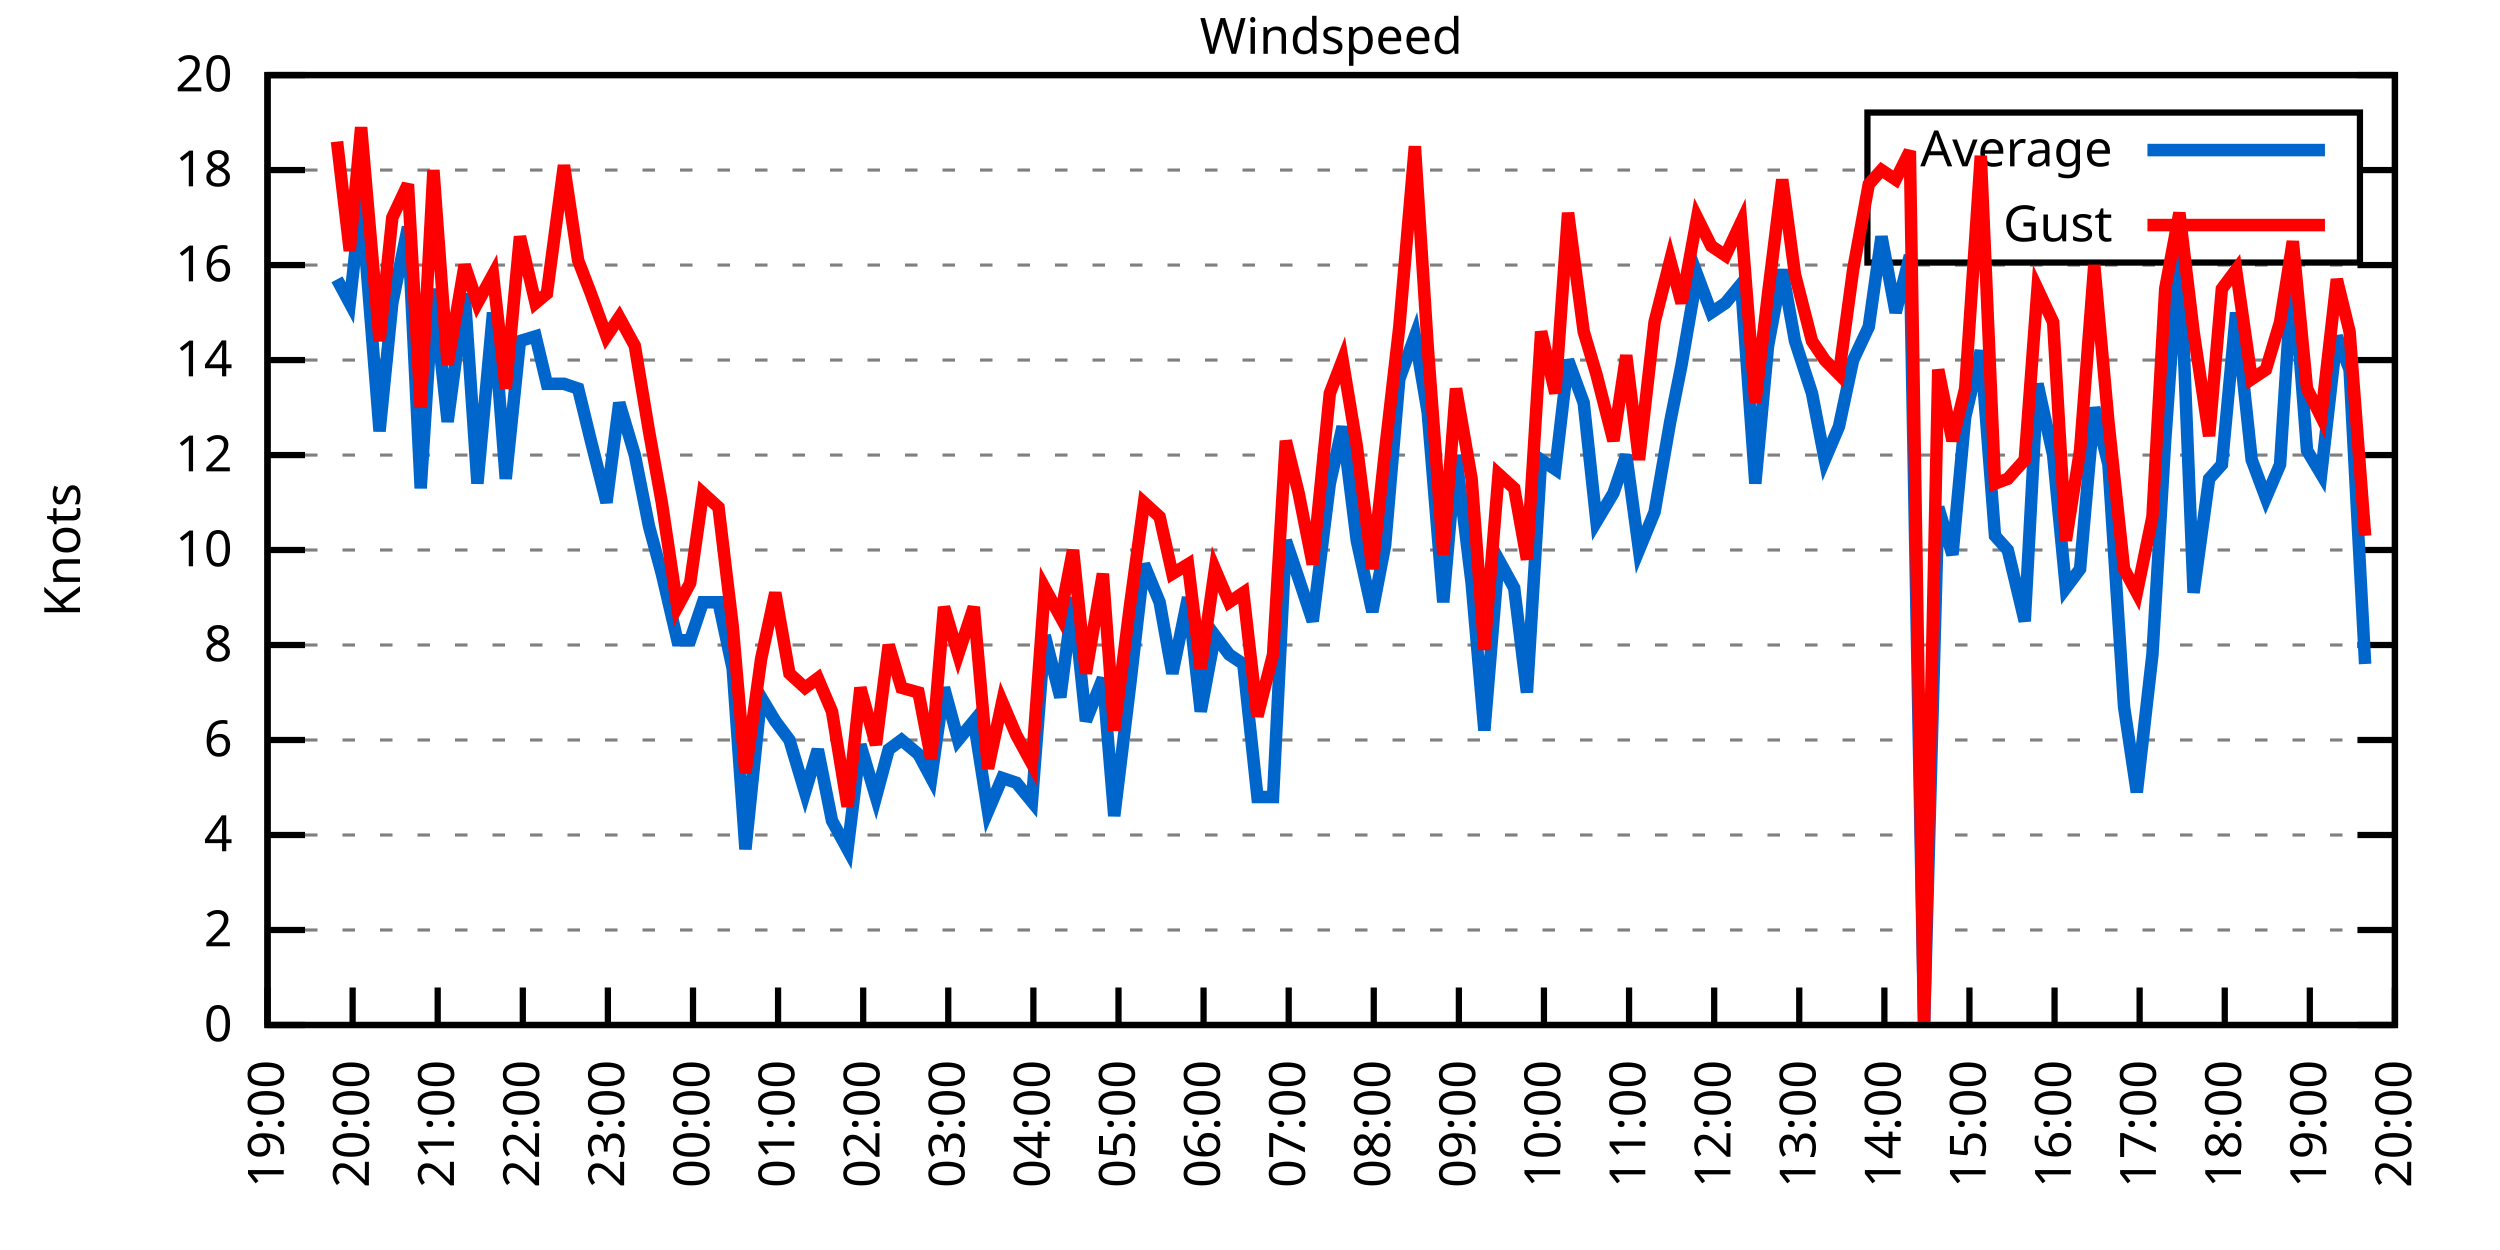
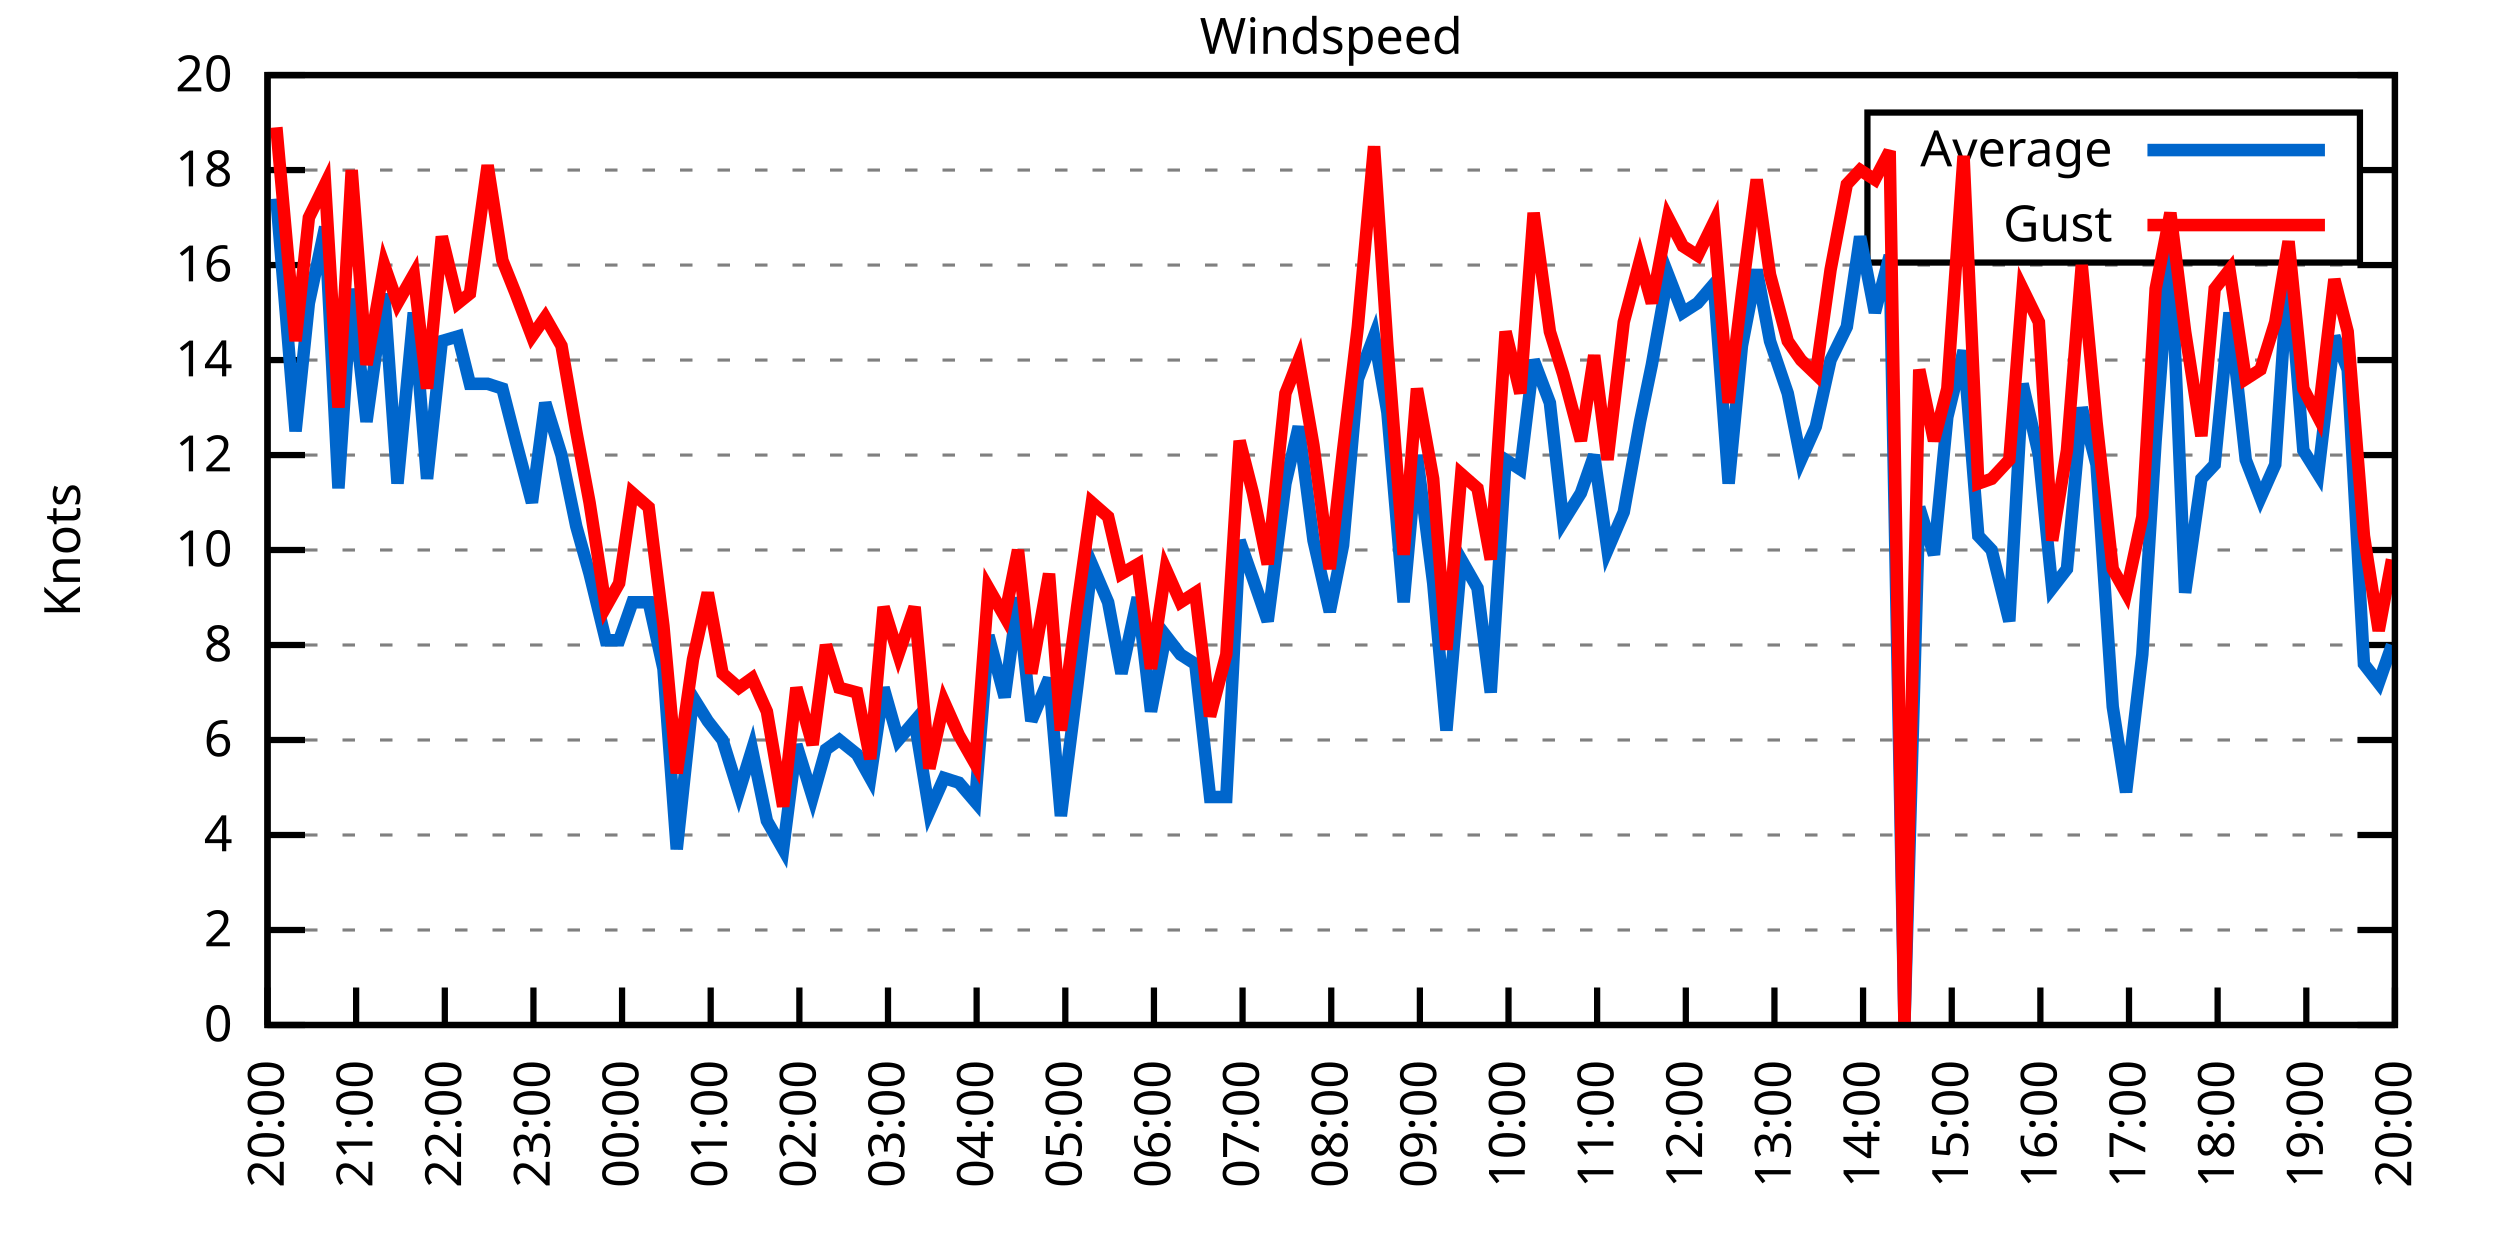
<svg xmlns="http://www.w3.org/2000/svg" xmlns:xlink="http://www.w3.org/1999/xlink" width="400" height="200" viewBox="0 0 400 200">
  <g id="gnuplot_canvas">
    <rect x="0" y="0" width="400" height="200" fill="none" />
    <defs>
      <circle id="gpDot" r="0.5" stroke-width="0.5" stroke="currentColor" />
      <path id="gpPt0" stroke-width="0.333" stroke="currentColor" d="M-1,0 h2 M0,-1 v2" />
      <path id="gpPt1" stroke-width="0.333" stroke="currentColor" d="M-1,-1 L1,1 M1,-1 L-1,1" />
      <path id="gpPt2" stroke-width="0.333" stroke="currentColor" d="M-1,0 L1,0 M0,-1 L0,1 M-1,-1 L1,1 M-1,1 L1,-1" />
      <rect id="gpPt3" stroke-width="0.333" stroke="currentColor" x="-1" y="-1" width="2" height="2" />
      <rect id="gpPt4" stroke-width="0.333" stroke="currentColor" fill="currentColor" x="-1" y="-1" width="2" height="2" />
      <circle id="gpPt5" stroke-width="0.333" stroke="currentColor" cx="0" cy="0" r="1" />
      <use xlink:href="#gpPt5" id="gpPt6" fill="currentColor" stroke="none" />
      <path id="gpPt7" stroke-width="0.333" stroke="currentColor" d="M0,-1.33 L-1.33,0.67 L1.33,0.67 z" />
      <use xlink:href="#gpPt7" id="gpPt8" fill="currentColor" stroke="none" />
      <use xlink:href="#gpPt7" id="gpPt9" stroke="currentColor" transform="rotate(180)" />
      <use xlink:href="#gpPt9" id="gpPt10" fill="currentColor" stroke="none" />
      <use xlink:href="#gpPt3" id="gpPt11" stroke="currentColor" transform="rotate(45)" />
      <use xlink:href="#gpPt11" id="gpPt12" fill="currentColor" stroke="none" />
      <path id="gpPt13" stroke-width="0.333" stroke="currentColor" d="M0,1.330 L1.265,0.411 L0.782,-1.067 L-0.782,-1.076 L-1.265,0.411 z" />
      <use xlink:href="#gpPt13" id="gpPt14" fill="currentColor" stroke="none" />
      <filter id="textbox" filterUnits="objectBoundingBox" x="0" y="0" height="1" width="1">
        <feFlood flood-color="white" flood-opacity="1" result="bgnd" />
        <feComposite in="SourceGraphic" in2="bgnd" operator="atop" />
      </filter>
      <filter id="greybox" filterUnits="objectBoundingBox" x="0" y="0" height="1" width="1">
        <feFlood flood-color="lightgrey" flood-opacity="1" result="grey" />
        <feComposite in="SourceGraphic" in2="grey" operator="atop" />
      </filter>
    </defs>
    <g fill="none" color="white" stroke="currentColor" stroke-width="1.00" stroke-linecap="butt" stroke-linejoin="miter">
</g>
    <g fill="none" color="black" stroke="currentColor" stroke-width="1.00" stroke-linecap="butt" stroke-linejoin="miter">
      <g stroke="none" shape-rendering="crispEdges">
        <polygon fill="rgb(255, 255, 255)" points="42.80,164.00 383.18,164.00 383.18,12.02 42.80,12.02 " />
      </g>
    </g>
    <g fill="none" color="black" stroke="currentColor" stroke-width="1.00" stroke-linecap="butt" stroke-linejoin="miter">
</g>
    <g fill="none" color="black" stroke="black" stroke-width="0.50" stroke-linecap="butt" stroke-linejoin="miter">
</g>
    <g fill="none" color="gray" stroke="currentColor" stroke-width="0.50" stroke-linecap="butt" stroke-linejoin="miter">
      <path stroke="gray" stroke-dasharray="2,4" class="gridline" d="M42.80,164.00 L383.19,164.00  " />
    </g>
    <g fill="none" color="gray" stroke="gray" stroke-width="1.00" stroke-linecap="butt" stroke-linejoin="miter">
</g>
    <g fill="none" color="black" stroke="currentColor" stroke-width="1.00" stroke-linecap="butt" stroke-linejoin="miter">
      <path stroke="black" d="M42.80,164.00 L48.80,164.00 M383.19,164.00 L377.19,164.00  " />
      <g transform="translate(37.20,166.60)" stroke="none" fill="black" font-family="Sans" font-size="8.00" text-anchor="end">
        <text>
          <tspan font-family="Sans"> 0</tspan>
        </text>
      </g>
    </g>
    <g fill="none" color="black" stroke="currentColor" stroke-width="1.00" stroke-linecap="butt" stroke-linejoin="miter">
</g>
    <g fill="none" color="black" stroke="black" stroke-width="0.50" stroke-linecap="butt" stroke-linejoin="miter">
</g>
    <g fill="none" color="gray" stroke="currentColor" stroke-width="0.50" stroke-linecap="butt" stroke-linejoin="miter">
      <path stroke="gray" stroke-dasharray="2,4" class="gridline" d="M42.80,148.80 L383.19,148.80  " />
    </g>
    <g fill="none" color="gray" stroke="gray" stroke-width="1.00" stroke-linecap="butt" stroke-linejoin="miter">
</g>
    <g fill="none" color="black" stroke="currentColor" stroke-width="1.00" stroke-linecap="butt" stroke-linejoin="miter">
      <path stroke="black" d="M42.80,148.80 L48.80,148.80 M383.19,148.80 L377.19,148.80  " />
      <g transform="translate(37.20,151.40)" stroke="none" fill="black" font-family="Sans" font-size="8.00" text-anchor="end">
        <text>
          <tspan font-family="Sans"> 2</tspan>
        </text>
      </g>
    </g>
    <g fill="none" color="black" stroke="currentColor" stroke-width="1.00" stroke-linecap="butt" stroke-linejoin="miter">
</g>
    <g fill="none" color="black" stroke="black" stroke-width="0.50" stroke-linecap="butt" stroke-linejoin="miter">
</g>
    <g fill="none" color="gray" stroke="currentColor" stroke-width="0.50" stroke-linecap="butt" stroke-linejoin="miter">
      <path stroke="gray" stroke-dasharray="2,4" class="gridline" d="M42.80,133.60 L383.19,133.60  " />
    </g>
    <g fill="none" color="gray" stroke="gray" stroke-width="1.00" stroke-linecap="butt" stroke-linejoin="miter">
</g>
    <g fill="none" color="black" stroke="currentColor" stroke-width="1.00" stroke-linecap="butt" stroke-linejoin="miter">
      <path stroke="black" d="M42.80,133.60 L48.80,133.60 M383.19,133.60 L377.19,133.60  " />
      <g transform="translate(37.20,136.20)" stroke="none" fill="black" font-family="Sans" font-size="8.00" text-anchor="end">
        <text>
          <tspan font-family="Sans"> 4</tspan>
        </text>
      </g>
    </g>
    <g fill="none" color="black" stroke="currentColor" stroke-width="1.00" stroke-linecap="butt" stroke-linejoin="miter">
</g>
    <g fill="none" color="black" stroke="black" stroke-width="0.50" stroke-linecap="butt" stroke-linejoin="miter">
</g>
    <g fill="none" color="gray" stroke="currentColor" stroke-width="0.50" stroke-linecap="butt" stroke-linejoin="miter">
      <path stroke="gray" stroke-dasharray="2,4" class="gridline" d="M42.80,118.40 L383.19,118.40  " />
    </g>
    <g fill="none" color="gray" stroke="gray" stroke-width="1.00" stroke-linecap="butt" stroke-linejoin="miter">
</g>
    <g fill="none" color="black" stroke="currentColor" stroke-width="1.00" stroke-linecap="butt" stroke-linejoin="miter">
      <path stroke="black" d="M42.80,118.40 L48.80,118.40 M383.19,118.40 L377.19,118.40  " />
      <g transform="translate(37.20,121.00)" stroke="none" fill="black" font-family="Sans" font-size="8.00" text-anchor="end">
        <text>
          <tspan font-family="Sans"> 6</tspan>
        </text>
      </g>
    </g>
    <g fill="none" color="black" stroke="currentColor" stroke-width="1.00" stroke-linecap="butt" stroke-linejoin="miter">
</g>
    <g fill="none" color="black" stroke="black" stroke-width="0.50" stroke-linecap="butt" stroke-linejoin="miter">
</g>
    <g fill="none" color="gray" stroke="currentColor" stroke-width="0.50" stroke-linecap="butt" stroke-linejoin="miter">
      <path stroke="gray" stroke-dasharray="2,4" class="gridline" d="M42.80,103.20 L383.19,103.20  " />
    </g>
    <g fill="none" color="gray" stroke="gray" stroke-width="1.00" stroke-linecap="butt" stroke-linejoin="miter">
</g>
    <g fill="none" color="black" stroke="currentColor" stroke-width="1.00" stroke-linecap="butt" stroke-linejoin="miter">
      <path stroke="black" d="M42.80,103.20 L48.80,103.20 M383.19,103.20 L377.19,103.20  " />
      <g transform="translate(37.20,105.80)" stroke="none" fill="black" font-family="Sans" font-size="8.00" text-anchor="end">
        <text>
          <tspan font-family="Sans"> 8</tspan>
        </text>
      </g>
    </g>
    <g fill="none" color="black" stroke="currentColor" stroke-width="1.00" stroke-linecap="butt" stroke-linejoin="miter">
</g>
    <g fill="none" color="black" stroke="black" stroke-width="0.50" stroke-linecap="butt" stroke-linejoin="miter">
</g>
    <g fill="none" color="gray" stroke="currentColor" stroke-width="0.50" stroke-linecap="butt" stroke-linejoin="miter">
      <path stroke="gray" stroke-dasharray="2,4" class="gridline" d="M42.80,88.00 L383.19,88.00  " />
    </g>
    <g fill="none" color="gray" stroke="gray" stroke-width="1.00" stroke-linecap="butt" stroke-linejoin="miter">
</g>
    <g fill="none" color="black" stroke="currentColor" stroke-width="1.00" stroke-linecap="butt" stroke-linejoin="miter">
      <path stroke="black" d="M42.80,88.00 L48.80,88.00 M383.19,88.00 L377.19,88.00  " />
      <g transform="translate(37.20,90.60)" stroke="none" fill="black" font-family="Sans" font-size="8.00" text-anchor="end">
        <text>
          <tspan font-family="Sans"> 10</tspan>
        </text>
      </g>
    </g>
    <g fill="none" color="black" stroke="currentColor" stroke-width="1.00" stroke-linecap="butt" stroke-linejoin="miter">
</g>
    <g fill="none" color="black" stroke="black" stroke-width="0.50" stroke-linecap="butt" stroke-linejoin="miter">
</g>
    <g fill="none" color="gray" stroke="currentColor" stroke-width="0.50" stroke-linecap="butt" stroke-linejoin="miter">
      <path stroke="gray" stroke-dasharray="2,4" class="gridline" d="M42.80,72.81 L383.19,72.81  " />
    </g>
    <g fill="none" color="gray" stroke="gray" stroke-width="1.00" stroke-linecap="butt" stroke-linejoin="miter">
</g>
    <g fill="none" color="black" stroke="currentColor" stroke-width="1.00" stroke-linecap="butt" stroke-linejoin="miter">
      <path stroke="black" d="M42.80,72.81 L48.80,72.81 M383.19,72.81 L377.19,72.81  " />
      <g transform="translate(37.20,75.41)" stroke="none" fill="black" font-family="Sans" font-size="8.00" text-anchor="end">
        <text>
          <tspan font-family="Sans"> 12</tspan>
        </text>
      </g>
    </g>
    <g fill="none" color="black" stroke="currentColor" stroke-width="1.00" stroke-linecap="butt" stroke-linejoin="miter">
</g>
    <g fill="none" color="black" stroke="black" stroke-width="0.50" stroke-linecap="butt" stroke-linejoin="miter">
</g>
    <g fill="none" color="gray" stroke="currentColor" stroke-width="0.50" stroke-linecap="butt" stroke-linejoin="miter">
      <path stroke="gray" stroke-dasharray="2,4" class="gridline" d="M42.80,57.61 L383.19,57.61  " />
    </g>
    <g fill="none" color="gray" stroke="gray" stroke-width="1.00" stroke-linecap="butt" stroke-linejoin="miter">
</g>
    <g fill="none" color="black" stroke="currentColor" stroke-width="1.00" stroke-linecap="butt" stroke-linejoin="miter">
      <path stroke="black" d="M42.80,57.61 L48.80,57.61 M383.19,57.61 L377.19,57.61  " />
      <g transform="translate(37.20,60.21)" stroke="none" fill="black" font-family="Sans" font-size="8.00" text-anchor="end">
        <text>
          <tspan font-family="Sans"> 14</tspan>
        </text>
      </g>
    </g>
    <g fill="none" color="black" stroke="currentColor" stroke-width="1.00" stroke-linecap="butt" stroke-linejoin="miter">
</g>
    <g fill="none" color="black" stroke="black" stroke-width="0.50" stroke-linecap="butt" stroke-linejoin="miter">
</g>
    <g fill="none" color="gray" stroke="currentColor" stroke-width="0.50" stroke-linecap="butt" stroke-linejoin="miter">
      <path stroke="gray" stroke-dasharray="2,4" class="gridline" d="M42.80,42.41 L383.19,42.41  " />
    </g>
    <g fill="none" color="gray" stroke="gray" stroke-width="1.00" stroke-linecap="butt" stroke-linejoin="miter">
</g>
    <g fill="none" color="black" stroke="currentColor" stroke-width="1.00" stroke-linecap="butt" stroke-linejoin="miter">
      <path stroke="black" d="M42.80,42.41 L48.80,42.41 M383.19,42.41 L377.19,42.41  " />
      <g transform="translate(37.20,45.01)" stroke="none" fill="black" font-family="Sans" font-size="8.00" text-anchor="end">
        <text>
          <tspan font-family="Sans"> 16</tspan>
        </text>
      </g>
    </g>
    <g fill="none" color="black" stroke="currentColor" stroke-width="1.00" stroke-linecap="butt" stroke-linejoin="miter">
</g>
    <g fill="none" color="black" stroke="black" stroke-width="0.50" stroke-linecap="butt" stroke-linejoin="miter">
</g>
    <g fill="none" color="gray" stroke="currentColor" stroke-width="0.50" stroke-linecap="butt" stroke-linejoin="miter">
      <path stroke="gray" stroke-dasharray="2,4" class="gridline" d="M42.80,27.21 L298.79,27.21 M377.59,27.21 L383.19,27.21  " />
    </g>
    <g fill="none" color="gray" stroke="gray" stroke-width="1.00" stroke-linecap="butt" stroke-linejoin="miter">
</g>
    <g fill="none" color="black" stroke="currentColor" stroke-width="1.00" stroke-linecap="butt" stroke-linejoin="miter">
      <path stroke="black" d="M42.80,27.21 L48.80,27.21 M383.19,27.21 L377.19,27.21  " />
      <g transform="translate(37.20,29.81)" stroke="none" fill="black" font-family="Sans" font-size="8.00" text-anchor="end">
        <text>
          <tspan font-family="Sans"> 18</tspan>
        </text>
      </g>
    </g>
    <g fill="none" color="black" stroke="currentColor" stroke-width="1.00" stroke-linecap="butt" stroke-linejoin="miter">
</g>
    <g fill="none" color="black" stroke="black" stroke-width="0.50" stroke-linecap="butt" stroke-linejoin="miter">
</g>
    <g fill="none" color="gray" stroke="currentColor" stroke-width="0.50" stroke-linecap="butt" stroke-linejoin="miter">
      <path stroke="gray" stroke-dasharray="2,4" class="gridline" d="M42.80,12.01 L383.19,12.01  " />
    </g>
    <g fill="none" color="gray" stroke="gray" stroke-width="1.00" stroke-linecap="butt" stroke-linejoin="miter">
</g>
    <g fill="none" color="black" stroke="currentColor" stroke-width="1.00" stroke-linecap="butt" stroke-linejoin="miter">
      <path stroke="black" d="M42.80,12.01 L48.80,12.01 M383.19,12.01 L377.19,12.01  " />
      <g transform="translate(37.20,14.61)" stroke="none" fill="black" font-family="Sans" font-size="8.00" text-anchor="end">
        <text>
          <tspan font-family="Sans"> 20</tspan>
        </text>
      </g>
    </g>
    <g fill="none" color="black" stroke="currentColor" stroke-width="1.00" stroke-linecap="butt" stroke-linejoin="miter">
      <path stroke="black" d="M42.80,164.00 L42.80,158.00  " />
      <g transform="translate(45.40,169.60) rotate(270.00)" stroke="none" fill="black" font-family="Sans" font-size="8.00" text-anchor="end">
        <text>
-           <tspan font-family="Sans">19:00</tspan>
-         </text>
-       </g>
-     </g>
-     <g fill="none" color="black" stroke="currentColor" stroke-width="1.00" stroke-linecap="butt" stroke-linejoin="miter">
-       <path stroke="black" d="M56.42,164.00 L56.42,158.00  " />
-       <g transform="translate(59.02,169.60) rotate(270.00)" stroke="none" fill="black" font-family="Sans" font-size="8.00" text-anchor="end">
-         <text>
          <tspan font-family="Sans">20:00</tspan>
        </text>
      </g>
    </g>
    <g fill="none" color="black" stroke="currentColor" stroke-width="1.00" stroke-linecap="butt" stroke-linejoin="miter">
-       <path stroke="black" d="M70.03,164.00 L70.03,158.00  " />
-       <g transform="translate(72.63,169.60) rotate(270.00)" stroke="none" fill="black" font-family="Sans" font-size="8.00" text-anchor="end">
+       <path stroke="black" d="M56.98,164.00 L56.98,158.00  " />
+       <g transform="translate(59.58,169.60) rotate(270.00)" stroke="none" fill="black" font-family="Sans" font-size="8.00" text-anchor="end">
        <text>
          <tspan font-family="Sans">21:00</tspan>
        </text>
      </g>
    </g>
    <g fill="none" color="black" stroke="currentColor" stroke-width="1.00" stroke-linecap="butt" stroke-linejoin="miter">
-       <path stroke="black" d="M83.65,164.00 L83.65,158.00  " />
-       <g transform="translate(86.25,169.60) rotate(270.00)" stroke="none" fill="black" font-family="Sans" font-size="8.00" text-anchor="end">
+       <path stroke="black" d="M71.17,164.00 L71.17,158.00  " />
+       <g transform="translate(73.77,169.60) rotate(270.00)" stroke="none" fill="black" font-family="Sans" font-size="8.00" text-anchor="end">
        <text>
          <tspan font-family="Sans">22:00</tspan>
        </text>
      </g>
    </g>
    <g fill="none" color="black" stroke="currentColor" stroke-width="1.00" stroke-linecap="butt" stroke-linejoin="miter">
-       <path stroke="black" d="M97.26,164.00 L97.26,158.00  " />
-       <g transform="translate(99.86,169.60) rotate(270.00)" stroke="none" fill="black" font-family="Sans" font-size="8.00" text-anchor="end">
+       <path stroke="black" d="M85.35,164.00 L85.35,158.00  " />
+       <g transform="translate(87.95,169.60) rotate(270.00)" stroke="none" fill="black" font-family="Sans" font-size="8.00" text-anchor="end">
        <text>
          <tspan font-family="Sans">23:00</tspan>
        </text>
      </g>
    </g>
    <g fill="none" color="black" stroke="currentColor" stroke-width="1.00" stroke-linecap="butt" stroke-linejoin="miter">
-       <path stroke="black" d="M110.88,164.00 L110.88,158.00  " />
-       <g transform="translate(113.48,169.60) rotate(270.00)" stroke="none" fill="black" font-family="Sans" font-size="8.00" text-anchor="end">
+       <path stroke="black" d="M99.53,164.00 L99.53,158.00  " />
+       <g transform="translate(102.13,169.60) rotate(270.00)" stroke="none" fill="black" font-family="Sans" font-size="8.00" text-anchor="end">
        <text>
          <tspan font-family="Sans">00:00</tspan>
        </text>
      </g>
    </g>
    <g fill="none" color="black" stroke="currentColor" stroke-width="1.00" stroke-linecap="butt" stroke-linejoin="miter">
-       <path stroke="black" d="M124.49,164.00 L124.49,158.00  " />
-       <g transform="translate(127.09,169.60) rotate(270.00)" stroke="none" fill="black" font-family="Sans" font-size="8.00" text-anchor="end">
+       <path stroke="black" d="M113.71,164.00 L113.71,158.00  " />
+       <g transform="translate(116.31,169.60) rotate(270.00)" stroke="none" fill="black" font-family="Sans" font-size="8.00" text-anchor="end">
        <text>
          <tspan font-family="Sans">01:00</tspan>
        </text>
      </g>
    </g>
    <g fill="none" color="black" stroke="currentColor" stroke-width="1.00" stroke-linecap="butt" stroke-linejoin="miter">
-       <path stroke="black" d="M138.11,164.00 L138.11,158.00  " />
-       <g transform="translate(140.71,169.60) rotate(270.00)" stroke="none" fill="black" font-family="Sans" font-size="8.00" text-anchor="end">
+       <path stroke="black" d="M127.90,164.00 L127.90,158.00  " />
+       <g transform="translate(130.50,169.60) rotate(270.00)" stroke="none" fill="black" font-family="Sans" font-size="8.00" text-anchor="end">
        <text>
          <tspan font-family="Sans">02:00</tspan>
        </text>
      </g>
    </g>
    <g fill="none" color="black" stroke="currentColor" stroke-width="1.00" stroke-linecap="butt" stroke-linejoin="miter">
-       <path stroke="black" d="M151.72,164.00 L151.72,158.00  " />
-       <g transform="translate(154.32,169.60) rotate(270.00)" stroke="none" fill="black" font-family="Sans" font-size="8.00" text-anchor="end">
+       <path stroke="black" d="M142.08,164.00 L142.08,158.00  " />
+       <g transform="translate(144.68,169.60) rotate(270.00)" stroke="none" fill="black" font-family="Sans" font-size="8.00" text-anchor="end">
        <text>
          <tspan font-family="Sans">03:00</tspan>
        </text>
      </g>
    </g>
    <g fill="none" color="black" stroke="currentColor" stroke-width="1.00" stroke-linecap="butt" stroke-linejoin="miter">
-       <path stroke="black" d="M165.34,164.00 L165.34,158.00  " />
-       <g transform="translate(167.94,169.60) rotate(270.00)" stroke="none" fill="black" font-family="Sans" font-size="8.00" text-anchor="end">
+       <path stroke="black" d="M156.26,164.00 L156.26,158.00  " />
+       <g transform="translate(158.86,169.60) rotate(270.00)" stroke="none" fill="black" font-family="Sans" font-size="8.00" text-anchor="end">
        <text>
          <tspan font-family="Sans">04:00</tspan>
        </text>
      </g>
    </g>
    <g fill="none" color="black" stroke="currentColor" stroke-width="1.00" stroke-linecap="butt" stroke-linejoin="miter">
-       <path stroke="black" d="M178.96,164.00 L178.96,158.00  " />
-       <g transform="translate(181.56,169.60) rotate(270.00)" stroke="none" fill="black" font-family="Sans" font-size="8.00" text-anchor="end">
+       <path stroke="black" d="M170.45,164.00 L170.45,158.00  " />
+       <g transform="translate(173.05,169.60) rotate(270.00)" stroke="none" fill="black" font-family="Sans" font-size="8.00" text-anchor="end">
        <text>
          <tspan font-family="Sans">05:00</tspan>
        </text>
      </g>
    </g>
    <g fill="none" color="black" stroke="currentColor" stroke-width="1.00" stroke-linecap="butt" stroke-linejoin="miter">
-       <path stroke="black" d="M192.57,164.00 L192.57,158.00  " />
-       <g transform="translate(195.17,169.60) rotate(270.00)" stroke="none" fill="black" font-family="Sans" font-size="8.00" text-anchor="end">
+       <path stroke="black" d="M184.63,164.00 L184.63,158.00  " />
+       <g transform="translate(187.23,169.60) rotate(270.00)" stroke="none" fill="black" font-family="Sans" font-size="8.00" text-anchor="end">
        <text>
          <tspan font-family="Sans">06:00</tspan>
        </text>
      </g>
    </g>
    <g fill="none" color="black" stroke="currentColor" stroke-width="1.00" stroke-linecap="butt" stroke-linejoin="miter">
-       <path stroke="black" d="M206.19,164.00 L206.19,158.00  " />
-       <g transform="translate(208.79,169.60) rotate(270.00)" stroke="none" fill="black" font-family="Sans" font-size="8.00" text-anchor="end">
+       <path stroke="black" d="M198.81,164.00 L198.81,158.00  " />
+       <g transform="translate(201.41,169.60) rotate(270.00)" stroke="none" fill="black" font-family="Sans" font-size="8.00" text-anchor="end">
        <text>
          <tspan font-family="Sans">07:00</tspan>
        </text>
      </g>
    </g>
    <g fill="none" color="black" stroke="currentColor" stroke-width="1.00" stroke-linecap="butt" stroke-linejoin="miter">
-       <path stroke="black" d="M219.80,164.00 L219.80,158.00  " />
-       <g transform="translate(222.40,169.60) rotate(270.00)" stroke="none" fill="black" font-family="Sans" font-size="8.00" text-anchor="end">
+       <path stroke="black" d="M213.00,164.00 L213.00,158.00  " />
+       <g transform="translate(215.60,169.60) rotate(270.00)" stroke="none" fill="black" font-family="Sans" font-size="8.00" text-anchor="end">
        <text>
          <tspan font-family="Sans">08:00</tspan>
        </text>
      </g>
    </g>
    <g fill="none" color="black" stroke="currentColor" stroke-width="1.00" stroke-linecap="butt" stroke-linejoin="miter">
-       <path stroke="black" d="M233.42,164.00 L233.42,158.00  " />
-       <g transform="translate(236.02,169.60) rotate(270.00)" stroke="none" fill="black" font-family="Sans" font-size="8.00" text-anchor="end">
+       <path stroke="black" d="M227.18,164.00 L227.18,158.00  " />
+       <g transform="translate(229.78,169.60) rotate(270.00)" stroke="none" fill="black" font-family="Sans" font-size="8.00" text-anchor="end">
        <text>
          <tspan font-family="Sans">09:00</tspan>
        </text>
      </g>
    </g>
    <g fill="none" color="black" stroke="currentColor" stroke-width="1.00" stroke-linecap="butt" stroke-linejoin="miter">
-       <path stroke="black" d="M247.03,164.00 L247.03,158.00  " />
-       <g transform="translate(249.63,169.60) rotate(270.00)" stroke="none" fill="black" font-family="Sans" font-size="8.00" text-anchor="end">
+       <path stroke="black" d="M241.36,164.00 L241.36,158.00  " />
+       <g transform="translate(243.96,169.60) rotate(270.00)" stroke="none" fill="black" font-family="Sans" font-size="8.00" text-anchor="end">
        <text>
          <tspan font-family="Sans">10:00</tspan>
        </text>
      </g>
    </g>
    <g fill="none" color="black" stroke="currentColor" stroke-width="1.00" stroke-linecap="butt" stroke-linejoin="miter">
-       <path stroke="black" d="M260.65,164.00 L260.65,158.00  " />
-       <g transform="translate(263.25,169.60) rotate(270.00)" stroke="none" fill="black" font-family="Sans" font-size="8.00" text-anchor="end">
+       <path stroke="black" d="M255.54,164.00 L255.54,158.00  " />
+       <g transform="translate(258.14,169.60) rotate(270.00)" stroke="none" fill="black" font-family="Sans" font-size="8.00" text-anchor="end">
        <text>
          <tspan font-family="Sans">11:00</tspan>
        </text>
      </g>
    </g>
    <g fill="none" color="black" stroke="currentColor" stroke-width="1.00" stroke-linecap="butt" stroke-linejoin="miter">
-       <path stroke="black" d="M274.27,164.00 L274.27,158.00  " />
-       <g transform="translate(276.87,169.60) rotate(270.00)" stroke="none" fill="black" font-family="Sans" font-size="8.00" text-anchor="end">
+       <path stroke="black" d="M269.73,164.00 L269.73,158.00  " />
+       <g transform="translate(272.33,169.60) rotate(270.00)" stroke="none" fill="black" font-family="Sans" font-size="8.00" text-anchor="end">
        <text>
          <tspan font-family="Sans">12:00</tspan>
        </text>
      </g>
    </g>
    <g fill="none" color="black" stroke="currentColor" stroke-width="1.00" stroke-linecap="butt" stroke-linejoin="miter">
-       <path stroke="black" d="M287.88,164.00 L287.88,158.00  " />
-       <g transform="translate(290.48,169.60) rotate(270.00)" stroke="none" fill="black" font-family="Sans" font-size="8.00" text-anchor="end">
+       <path stroke="black" d="M283.91,164.00 L283.91,158.00  " />
+       <g transform="translate(286.51,169.60) rotate(270.00)" stroke="none" fill="black" font-family="Sans" font-size="8.00" text-anchor="end">
        <text>
          <tspan font-family="Sans">13:00</tspan>
        </text>
      </g>
    </g>
    <g fill="none" color="black" stroke="currentColor" stroke-width="1.00" stroke-linecap="butt" stroke-linejoin="miter">
-       <path stroke="black" d="M301.50,164.00 L301.50,158.00  " />
-       <g transform="translate(304.10,169.60) rotate(270.00)" stroke="none" fill="black" font-family="Sans" font-size="8.00" text-anchor="end">
+       <path stroke="black" d="M298.09,164.00 L298.09,158.00  " />
+       <g transform="translate(300.69,169.60) rotate(270.00)" stroke="none" fill="black" font-family="Sans" font-size="8.00" text-anchor="end">
        <text>
          <tspan font-family="Sans">14:00</tspan>
        </text>
      </g>
    </g>
    <g fill="none" color="black" stroke="currentColor" stroke-width="1.00" stroke-linecap="butt" stroke-linejoin="miter">
-       <path stroke="black" d="M315.11,164.00 L315.11,158.00  " />
-       <g transform="translate(317.71,169.60) rotate(270.00)" stroke="none" fill="black" font-family="Sans" font-size="8.00" text-anchor="end">
+       <path stroke="black" d="M312.28,164.00 L312.28,158.00  " />
+       <g transform="translate(314.88,169.60) rotate(270.00)" stroke="none" fill="black" font-family="Sans" font-size="8.00" text-anchor="end">
        <text>
          <tspan font-family="Sans">15:00</tspan>
        </text>
      </g>
    </g>
    <g fill="none" color="black" stroke="currentColor" stroke-width="1.00" stroke-linecap="butt" stroke-linejoin="miter">
-       <path stroke="black" d="M328.73,164.00 L328.73,158.00  " />
-       <g transform="translate(331.33,169.60) rotate(270.00)" stroke="none" fill="black" font-family="Sans" font-size="8.00" text-anchor="end">
+       <path stroke="black" d="M326.46,164.00 L326.46,158.00  " />
+       <g transform="translate(329.06,169.60) rotate(270.00)" stroke="none" fill="black" font-family="Sans" font-size="8.00" text-anchor="end">
        <text>
          <tspan font-family="Sans">16:00</tspan>
        </text>
      </g>
    </g>
    <g fill="none" color="black" stroke="currentColor" stroke-width="1.00" stroke-linecap="butt" stroke-linejoin="miter">
-       <path stroke="black" d="M342.34,164.00 L342.34,158.00  " />
-       <g transform="translate(344.94,169.60) rotate(270.00)" stroke="none" fill="black" font-family="Sans" font-size="8.00" text-anchor="end">
+       <path stroke="black" d="M340.64,164.00 L340.64,158.00  " />
+       <g transform="translate(343.24,169.60) rotate(270.00)" stroke="none" fill="black" font-family="Sans" font-size="8.00" text-anchor="end">
        <text>
          <tspan font-family="Sans">17:00</tspan>
        </text>
      </g>
    </g>
    <g fill="none" color="black" stroke="currentColor" stroke-width="1.00" stroke-linecap="butt" stroke-linejoin="miter">
-       <path stroke="black" d="M355.96,164.00 L355.96,158.00  " />
-       <g transform="translate(358.56,169.60) rotate(270.00)" stroke="none" fill="black" font-family="Sans" font-size="8.00" text-anchor="end">
+       <path stroke="black" d="M354.82,164.00 L354.82,158.00  " />
+       <g transform="translate(357.42,169.60) rotate(270.00)" stroke="none" fill="black" font-family="Sans" font-size="8.00" text-anchor="end">
        <text>
          <tspan font-family="Sans">18:00</tspan>
        </text>
      </g>
    </g>
    <g fill="none" color="black" stroke="currentColor" stroke-width="1.00" stroke-linecap="butt" stroke-linejoin="miter">
-       <path stroke="black" d="M369.57,164.00 L369.57,158.00  " />
-       <g transform="translate(372.17,169.60) rotate(270.00)" stroke="none" fill="black" font-family="Sans" font-size="8.00" text-anchor="end">
+       <path stroke="black" d="M369.01,164.00 L369.01,158.00  " />
+       <g transform="translate(371.61,169.60) rotate(270.00)" stroke="none" fill="black" font-family="Sans" font-size="8.00" text-anchor="end">
        <text>
          <tspan font-family="Sans">19:00</tspan>
        </text>
      </g>
    </g>
    <g fill="none" color="black" stroke="currentColor" stroke-width="1.00" stroke-linecap="butt" stroke-linejoin="miter">
      <path stroke="black" d="M383.19,164.00 L383.19,158.00  " />
      <g transform="translate(385.79,169.60) rotate(270.00)" stroke="none" fill="black" font-family="Sans" font-size="8.00" text-anchor="end">
        <text>
          <tspan font-family="Sans">20:00</tspan>
        </text>
      </g>
    </g>
    <g fill="none" color="black" stroke="currentColor" stroke-width="1.00" stroke-linecap="butt" stroke-linejoin="miter">
</g>
    <g fill="none" color="black" stroke="currentColor" stroke-width="1.00" stroke-linecap="butt" stroke-linejoin="miter">
      <path stroke="black" d="M42.80,12.01 L42.80,164.00 L383.19,164.00 L383.19,12.01 L42.80,12.01 Z  " />
    </g>
    <g fill="none" color="black" stroke="currentColor" stroke-width="1.00" stroke-linecap="butt" stroke-linejoin="miter">
</g>
    <g fill="none" color="black" stroke="currentColor" stroke-width="1.00" stroke-linecap="butt" stroke-linejoin="miter">
      <path stroke="black" d="M298.79,42.01 L298.79,18.01 L377.59,18.01 L377.59,42.01 L298.79,42.01 Z  " />
    </g>
    <g id="Windspeed_plot_1">
      <g fill="none" color="white" stroke="black" stroke-width="2.00" stroke-linecap="butt" stroke-linejoin="miter">
</g>
      <g fill="none" color="black" stroke="currentColor" stroke-width="2.00" stroke-linecap="butt" stroke-linejoin="miter">
        <g transform="translate(337.99,26.61)" stroke="none" fill="black" font-family="Sans" font-size="8.00" text-anchor="end">
          <text>
            <tspan font-family="Sans">Average</tspan>
          </text>
        </g>
      </g>
      <g fill="none" color="black" stroke="currentColor" stroke-width="2.00" stroke-linecap="butt" stroke-linejoin="miter">
-         <path stroke="rgb(  0, 102, 204)" d="M343.59,24.01 L371.99,24.01 M53.92,44.69 L55.96,48.49 L57.78,31.77 L60.73,69.01 L62.77,48.49 L65.27,36.33   L67.31,78.13 L69.35,46.21 L71.62,67.49 L74.34,46.97 L76.39,77.37 L78.88,50.01 L80.92,76.61 L83.19,54.57   L85.69,53.81 L87.50,61.41 L90.23,61.41 L92.50,62.17 L94.54,70.53 L97.04,80.41 L99.08,64.45 L101.57,72.81   L103.84,84.21 L105.89,91.80 L108.38,102.44 L110.42,102.44 L112.47,96.36 L114.96,96.36 L117.23,107.00 L119.27,135.88   L121.77,111.56 L124.04,115.36 L126.31,118.40 L128.81,126.76 L130.85,119.92 L133.12,131.32 L135.61,135.88 L137.66,119.16   L140.15,127.52 L142.19,119.92 L144.24,118.40 L146.96,120.68 L149.00,124.48 L151.04,110.04 L153.31,118.40 L155.81,115.36   L158.08,129.80 L160.35,124.48 L162.62,125.24 L165.11,128.28 L167.16,101.68 L169.65,111.56 L171.69,95.60 L173.74,115.36   L176.46,108.52 L178.28,130.56 L180.77,110.04 L183.04,90.28 L185.54,96.36 L187.58,107.76 L190.08,95.60 L192.12,113.84   L194.39,101.68 L196.66,104.72 L198.93,106.24 L201.19,127.52 L203.69,127.52 L205.73,86.49 L207.78,92.56 L210.04,99.40   L212.77,77.37 L214.81,68.25 L217.08,86.49 L219.58,97.88 L221.62,87.25 L223.89,60.65 L226.38,53.81 L228.43,65.97   L230.92,96.36 L232.96,72.81 L235.46,93.32 L237.50,116.88 L239.77,89.52 L242.27,94.08 L244.31,110.80 L246.58,73.57   L248.85,75.09 L250.89,57.61 L253.39,64.45 L255.43,83.45 L258.15,78.89 L260.20,72.81 L262.24,88.00 L264.73,81.93   L267.23,67.49 L269.05,58.37 L271.54,43.93 L273.81,50.01 L276.08,48.49 L278.58,45.45 L280.85,77.37 L282.89,55.33   L285.16,43.17 L287.20,54.57 L289.92,62.93 L291.97,73.57 L294.23,68.25 L296.50,57.61 L299.00,52.29 L301.04,37.85   L303.31,50.01 L305.58,40.89 L307.85,164.00 L310.12,81.17 L312.39,88.76 L314.43,66.73 L316.93,56.09 L319.20,85.73   L321.24,88.00 L323.96,99.40 L326.00,61.41 L328.50,72.81 L330.54,94.08 L332.81,91.04 L335.08,65.21 L337.35,74.33   L339.85,113.08 L341.89,126.76 L344.39,104.72 L346.43,70.53 L348.70,38.61 L350.97,94.84 L353.46,76.61 L355.50,74.33   L357.77,50.01 L360.27,73.57 L362.54,79.65 L364.81,74.33 L366.85,42.41 L369.12,72.05 L371.39,75.85 L373.89,53.81   L375.93,59.13 L378.42,106.24  " />
+         <path stroke="rgb(  0, 102, 204)" d="M343.59,24.01 L371.99,24.01 M44.22,31.77 L47.29,69.01 L49.42,48.49 L52.02,36.33 L54.15,78.13 L56.27,46.21   L58.64,67.49 L61.47,46.97 L63.60,77.37 L66.20,50.01 L68.33,76.61 L70.69,54.57 L73.29,53.81 L75.18,61.41   L78.02,61.41 L80.38,62.17 L82.51,70.53 L85.11,80.41 L87.24,64.45 L89.84,72.81 L92.20,84.21 L94.33,91.80   L96.93,102.44 L99.06,102.44 L101.19,96.36 L103.79,96.36 L106.15,107.00 L108.28,135.88 L110.88,111.56 L113.24,115.36   L115.61,118.40 L118.21,126.76 L120.33,119.92 L122.70,131.32 L125.30,135.88 L127.42,119.16 L130.02,127.52 L132.15,119.92   L134.28,118.40 L137.12,120.68 L139.24,124.48 L141.37,110.04 L143.74,118.40 L146.34,115.36 L148.70,129.80 L151.06,124.48   L153.43,125.24 L156.03,128.28 L158.15,101.68 L160.75,111.56 L162.88,95.60 L165.01,115.36 L167.85,108.52 L169.74,130.56   L172.34,110.04 L174.70,90.28 L177.30,96.36 L179.43,107.76 L182.03,95.60 L184.16,113.84 L186.52,101.68 L188.88,104.72   L191.25,106.24 L193.61,127.52 L196.21,127.52 L198.34,86.49 L200.47,92.56 L202.83,99.40 L205.67,77.37 L207.79,68.25   L210.16,86.49 L212.76,97.88 L214.89,87.25 L217.25,60.65 L219.85,53.81 L221.98,65.97 L224.58,96.36 L226.71,72.81   L229.31,93.32 L231.43,116.88 L233.80,89.52 L236.40,94.08 L238.52,110.80 L240.89,73.57 L243.25,75.09 L245.38,57.61   L247.98,64.45 L250.11,83.45 L252.94,78.89 L255.07,72.81 L257.20,88.00 L259.80,81.93 L262.40,67.49 L264.29,58.37   L266.89,43.93 L269.25,50.01 L271.62,48.49 L274.22,45.45 L276.58,77.37 L278.71,55.33 L281.07,43.17 L283.20,54.57   L286.04,62.93 L288.16,73.57 L290.53,68.25 L292.89,57.61 L295.49,52.29 L297.62,37.85 L299.98,50.01 L302.35,40.89   L304.71,164.00 L307.08,81.17 L309.44,88.76 L311.57,66.73 L314.17,56.09 L316.53,85.73 L318.66,88.00 L321.49,99.40   L323.62,61.41 L326.22,72.81 L328.35,94.08 L330.71,91.04 L333.08,65.21 L335.44,74.33 L338.04,113.08 L340.17,126.76   L342.77,104.72 L344.90,70.53 L347.26,38.61 L349.62,94.84 L352.22,76.61 L354.35,74.33 L356.72,50.01 L359.32,73.57   L361.68,79.65 L364.04,74.33 L366.17,42.41 L368.53,72.05 L370.90,75.85 L373.50,53.81 L375.63,59.13 L378.23,106.24   L380.59,109.28 L382.72,103.20  " />
      </g>
    </g>
    <g id="Windspeed_plot_2">
      <g fill="none" color="black" stroke="currentColor" stroke-width="2.00" stroke-linecap="butt" stroke-linejoin="miter">
        <g transform="translate(337.99,38.61)" stroke="none" fill="black" font-family="Sans" font-size="8.00" text-anchor="end">
          <text>
            <tspan font-family="Sans">Gust</tspan>
          </text>
        </g>
      </g>
      <g fill="none" color="black" stroke="currentColor" stroke-width="2.00" stroke-linecap="butt" stroke-linejoin="miter">
-         <path stroke="rgb(255,   0,   0)" d="M343.59,36.01 L371.99,36.01 M53.92,22.65 L55.96,40.13 L57.78,20.37 L60.73,54.57 L62.77,34.81 L65.27,29.49   L67.31,65.21 L69.35,27.21 L71.62,58.37 L74.34,42.41 L76.39,48.49 L78.88,43.93 L80.92,62.17 L83.19,37.85   L85.69,48.49 L87.50,46.97 L90.23,26.45 L92.50,41.65 L94.54,46.97 L97.04,53.81 L99.08,50.77 L101.57,55.33   L103.84,69.01 L105.89,80.41 L108.38,97.12 L110.42,93.32 L112.47,78.89 L114.96,81.17 L117.23,100.16 L119.27,123.72   L121.77,105.48 L124.04,94.84 L126.31,107.76 L128.81,110.04 L130.85,108.52 L133.12,113.84 L135.61,129.04 L137.66,110.04   L140.15,119.16 L142.19,103.20 L144.24,110.04 L146.96,110.80 L149.00,121.44 L151.04,97.12 L153.31,104.72 L155.81,97.12   L158.08,122.96 L160.35,112.32 L162.62,117.64 L165.11,122.20 L167.16,94.08 L169.65,98.64 L171.69,88.00 L173.74,107.76   L176.46,91.80 L178.28,116.88 L180.77,97.12 L183.04,80.41 L185.54,82.69 L187.58,91.80 L190.08,90.28 L192.12,107.00   L194.39,91.04 L196.66,96.36 L198.93,94.84 L201.19,114.60 L203.69,104.72 L205.73,70.53 L207.78,78.89 L210.04,90.28   L212.77,62.93 L214.81,57.61 L217.08,71.29 L219.58,91.04 L221.62,72.05 L223.89,52.29 L226.38,23.41 L228.43,55.33   L230.92,88.76 L232.96,62.17 L235.46,76.61 L237.50,103.96 L239.77,75.85 L242.27,78.13 L244.31,89.52 L246.58,53.05   L248.85,62.93 L250.89,34.05 L253.39,53.05 L255.43,59.89 L258.15,70.53 L260.20,56.85 L262.24,73.57 L264.73,51.53   L267.23,41.65 L269.05,48.49 L271.54,34.81 L273.81,39.37 L276.08,40.89 L278.58,35.57 L280.85,64.45 L282.89,46.97   L285.16,28.73 L287.20,43.93 L289.92,54.57 L291.97,57.61 L294.23,59.89 L296.50,43.17 L299.00,29.49 L301.04,27.21   L303.31,28.73 L305.58,24.17 L307.85,164.00 L310.12,59.13 L312.39,70.53 L314.43,62.17 L316.93,24.93 L319.20,77.37   L321.24,76.61 L323.96,73.57 L326.00,46.21 L328.50,51.53 L330.54,86.49 L332.81,72.05 L335.08,42.41 L337.35,67.49   L339.85,91.04 L341.89,94.84 L344.39,82.69 L346.43,46.21 L348.70,34.05 L350.97,53.05 L353.46,69.77 L355.50,46.21   L357.77,43.17 L360.27,60.65 L362.54,59.13 L364.81,51.53 L366.85,38.61 L369.12,62.17 L371.39,66.73 L373.89,44.69   L375.93,53.05 L378.42,85.73  " />
+         <path stroke="rgb(255,   0,   0)" d="M343.59,36.01 L371.99,36.01 M44.22,20.37 L47.29,54.57 L49.42,34.81 L52.02,29.49 L54.15,65.21 L56.27,27.21   L58.64,58.37 L61.47,42.41 L63.60,48.49 L66.20,43.93 L68.33,62.17 L70.69,37.85 L73.29,48.49 L75.18,46.97   L78.02,26.45 L80.38,41.65 L82.51,46.97 L85.11,53.81 L87.24,50.77 L89.84,55.33 L92.20,69.01 L94.33,80.41   L96.93,97.12 L99.06,93.32 L101.19,78.89 L103.79,81.17 L106.15,100.16 L108.28,123.72 L110.88,105.48 L113.24,94.84   L115.61,107.76 L118.21,110.04 L120.33,108.52 L122.70,113.84 L125.30,129.04 L127.42,110.04 L130.02,119.16 L132.15,103.20   L134.28,110.04 L137.12,110.80 L139.24,121.44 L141.37,97.12 L143.74,104.72 L146.34,97.12 L148.70,122.96 L151.06,112.32   L153.43,117.64 L156.03,122.20 L158.15,94.08 L160.75,98.64 L162.88,88.00 L165.01,107.76 L167.85,91.80 L169.74,116.88   L172.34,97.12 L174.70,80.41 L177.30,82.69 L179.43,91.80 L182.03,90.28 L184.16,107.00 L186.52,91.04 L188.88,96.36   L191.25,94.84 L193.61,114.60 L196.21,104.72 L198.34,70.53 L200.47,78.89 L202.83,90.28 L205.67,62.93 L207.79,57.61   L210.16,71.29 L212.76,91.04 L214.89,72.05 L217.25,52.29 L219.85,23.41 L221.98,55.33 L224.58,88.76 L226.71,62.17   L229.31,76.61 L231.43,103.96 L233.80,75.85 L236.40,78.13 L238.52,89.52 L240.89,53.05 L243.25,62.93 L245.38,34.05   L247.98,53.05 L250.11,59.89 L252.94,70.53 L255.07,56.85 L257.20,73.57 L259.80,51.53 L262.40,41.65 L264.29,48.49   L266.89,34.81 L269.25,39.37 L271.62,40.89 L274.22,35.57 L276.58,64.45 L278.71,46.97 L281.07,28.73 L283.20,43.93   L286.04,54.57 L288.16,57.61 L290.53,59.89 L292.89,43.17 L295.49,29.49 L297.62,27.21 L299.98,28.73 L302.35,24.17   L304.71,164.00 L307.08,59.13 L309.44,70.53 L311.57,62.17 L314.17,24.93 L316.53,77.37 L318.66,76.61 L321.49,73.57   L323.62,46.21 L326.22,51.53 L328.35,86.49 L330.71,72.05 L333.08,42.41 L335.44,67.49 L338.04,91.04 L340.17,94.84   L342.77,82.69 L344.90,46.21 L347.26,34.05 L349.62,53.05 L352.22,69.77 L354.35,46.21 L356.72,43.17 L359.32,60.65   L361.68,59.13 L364.04,51.53 L366.17,38.61 L368.53,62.17 L370.90,66.73 L373.50,44.69 L375.63,53.05 L378.23,85.73   L380.59,100.92 L382.72,89.52  " />
      </g>
    </g>
    <g fill="none" color="black" stroke="currentColor" stroke-width="2.00" stroke-linecap="butt" stroke-linejoin="miter">
</g>
    <g fill="none" color="black" stroke="black" stroke-width="1.00" stroke-linecap="butt" stroke-linejoin="miter">
</g>
    <g fill="none" color="black" stroke="currentColor" stroke-width="1.00" stroke-linecap="butt" stroke-linejoin="miter">
      <path stroke="black" d="M42.80,12.01 L42.80,164.00 L383.19,164.00 L383.19,12.01 L42.80,12.01 Z  " />
      <g transform="translate(12.80,88.01) rotate(270.00)" stroke="none" fill="black" font-family="Sans" font-size="8.00" text-anchor="middle">
        <text>
          <tspan font-family="Sans">Knots</tspan>
        </text>
      </g>
    </g>
    <g fill="none" color="black" stroke="currentColor" stroke-width="1.00" stroke-linecap="butt" stroke-linejoin="miter">
</g>
    <g fill="none" color="black" stroke="currentColor" stroke-width="1.00" stroke-linecap="butt" stroke-linejoin="miter">
      <g transform="translate(212.99,8.61)" stroke="none" fill="black" font-family="Sans" font-size="8.00" text-anchor="middle">
        <text>
          <tspan font-family="Sans">Windspeed</tspan>
        </text>
      </g>
    </g>
    <g fill="none" color="black" stroke="currentColor" stroke-width="1.00" stroke-linecap="butt" stroke-linejoin="miter">
</g>
  </g>
</svg>
